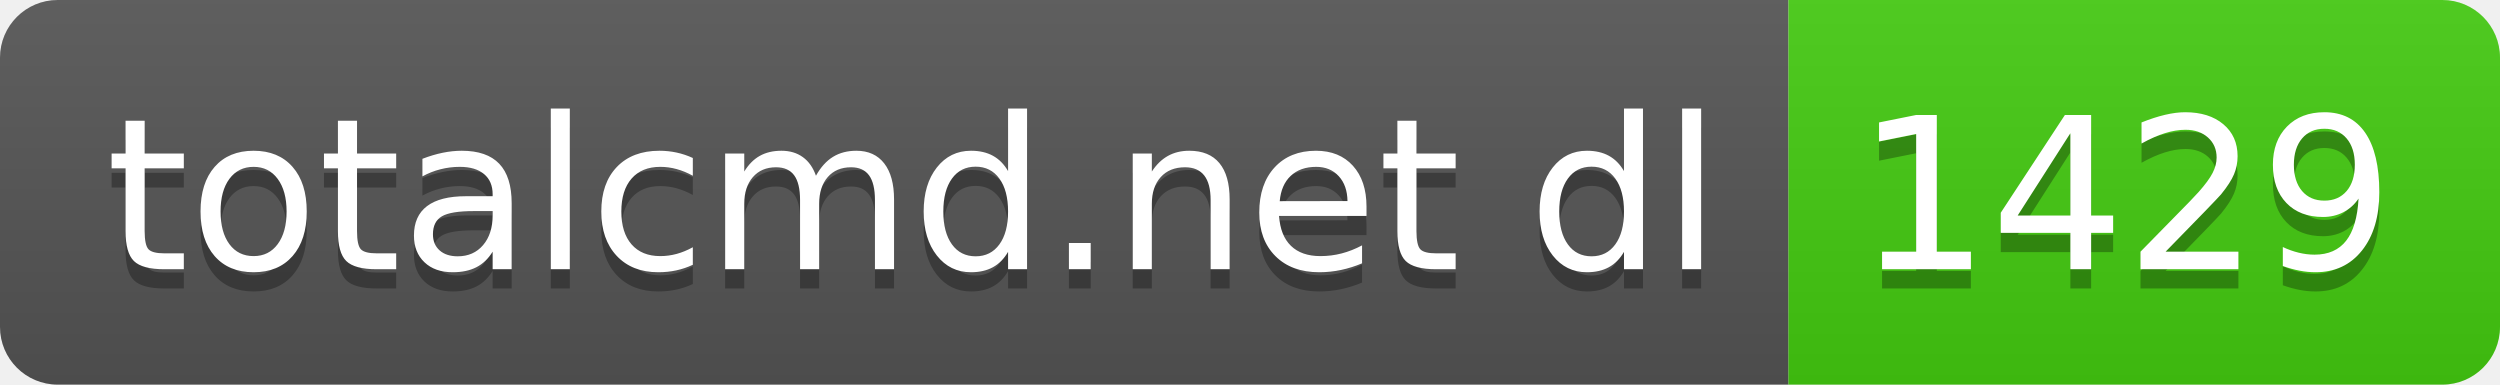
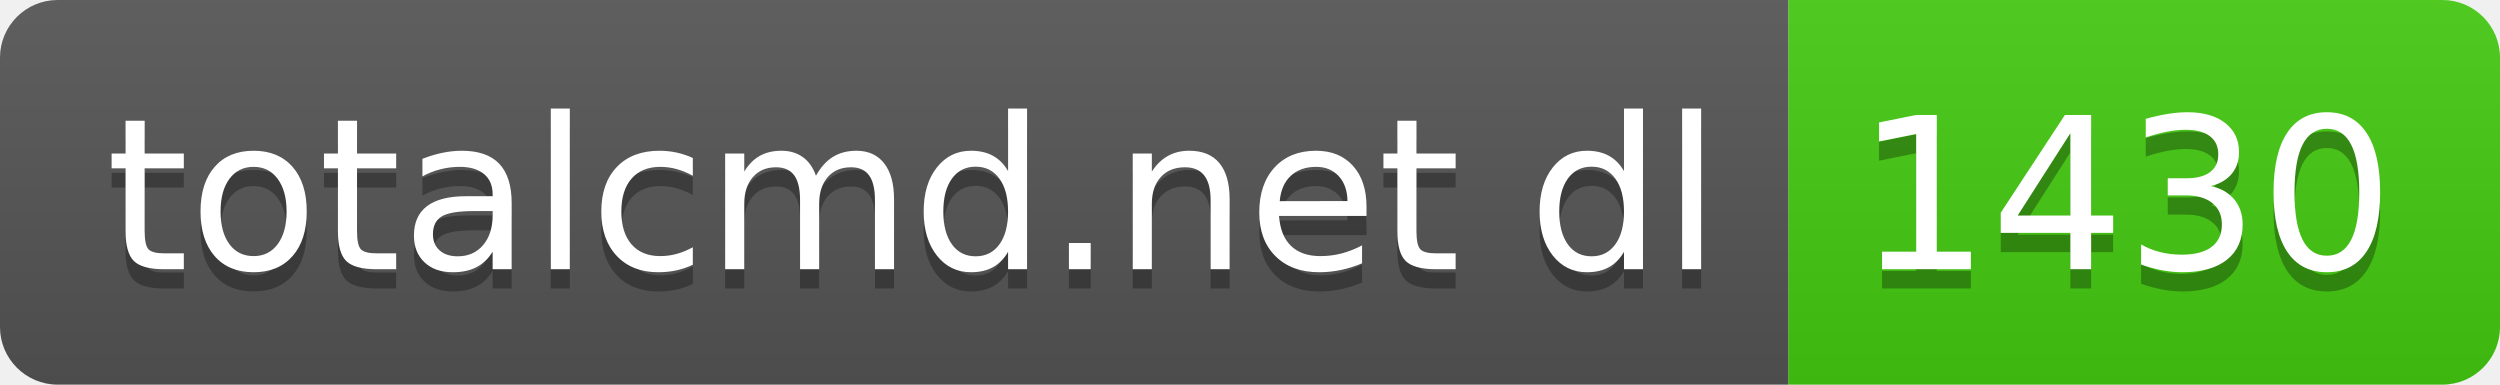
- <svg xmlns="http://www.w3.org/2000/svg" width="130" height="20" role="img" aria-label="totalcmd.net dl: 1429">
+ <svg xmlns="http://www.w3.org/2000/svg" width="130" height="20" role="img" aria-label="totalcmd.net dl: 1430">
  <linearGradient id="s" x2="0" y2="100%">
    <stop offset="0" stop-color="#bbb" stop-opacity=".1" />
    <stop offset="1" stop-opacity=".1" />
  </linearGradient>
  <clipPath id="r">
    <rect width="130" height="20" rx="3" fill="#fff" />
  </clipPath>
  <g clip-path="url(#r)">
    <rect width="93" height="20" fill="#555" />
    <rect x="93" width="37" height="20" fill="#4c1" />
    <rect width="130" height="20" fill="url(#s)" />
  </g>
  <g fill="#fff" text-anchor="middle" font-family="Verdana,Geneva,DejaVu Sans,sans-serif" text-rendering="geometricPrecision" font-size="110">
    <text aria-hidden="true" x="475" y="150" fill="#010101" fill-opacity=".3" transform="scale(.1)" textLength="830">totalcmd.net dl</text>
    <text x="475" y="140" transform="scale(.1)" fill="#fff" textLength="830">totalcmd.net dl</text>
-     <text aria-hidden="true" x="1105" y="150" fill="#010101" fill-opacity=".3" transform="scale(.1)" textLength="270">1429</text>
-     <text x="1105" y="140" transform="scale(.1)" fill="#fff" textLength="270">1429</text>
+     <text aria-hidden="true" x="1105" y="150" fill="#010101" fill-opacity=".3" transform="scale(.1)" textLength="270">1430</text>
+     <text x="1105" y="140" transform="scale(.1)" fill="#fff" textLength="270">1430</text>
  </g>
</svg>
